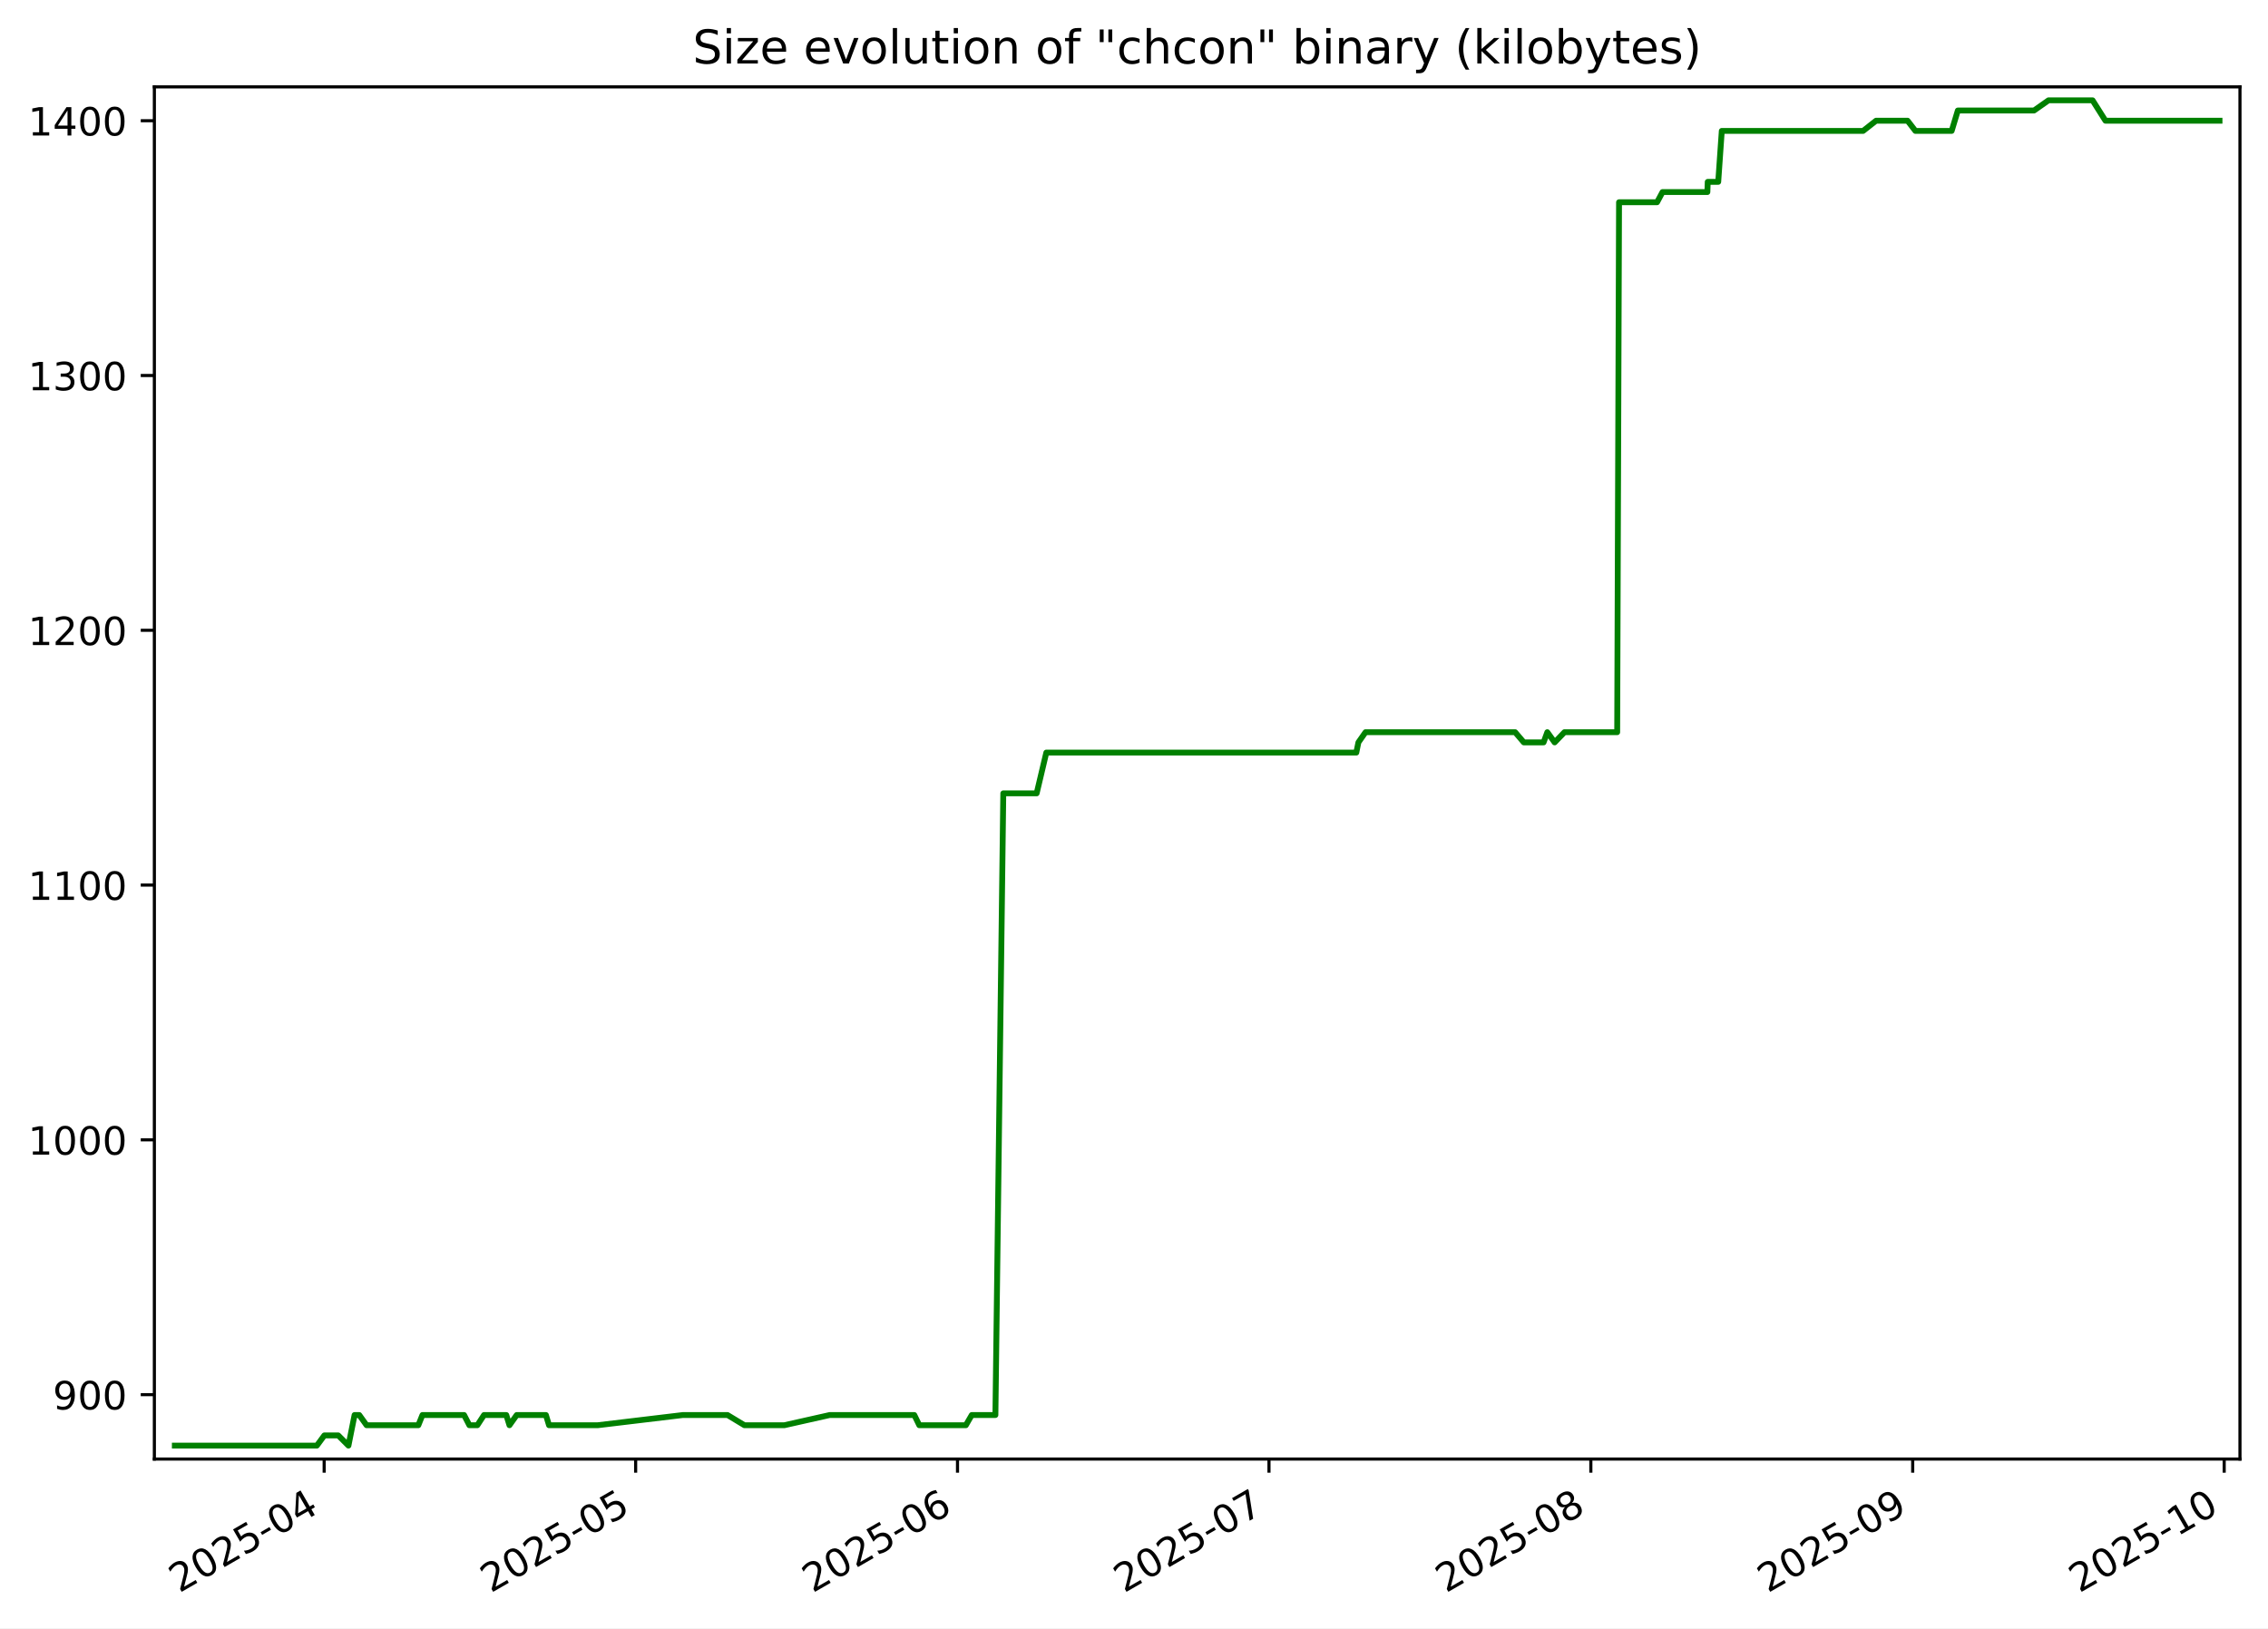
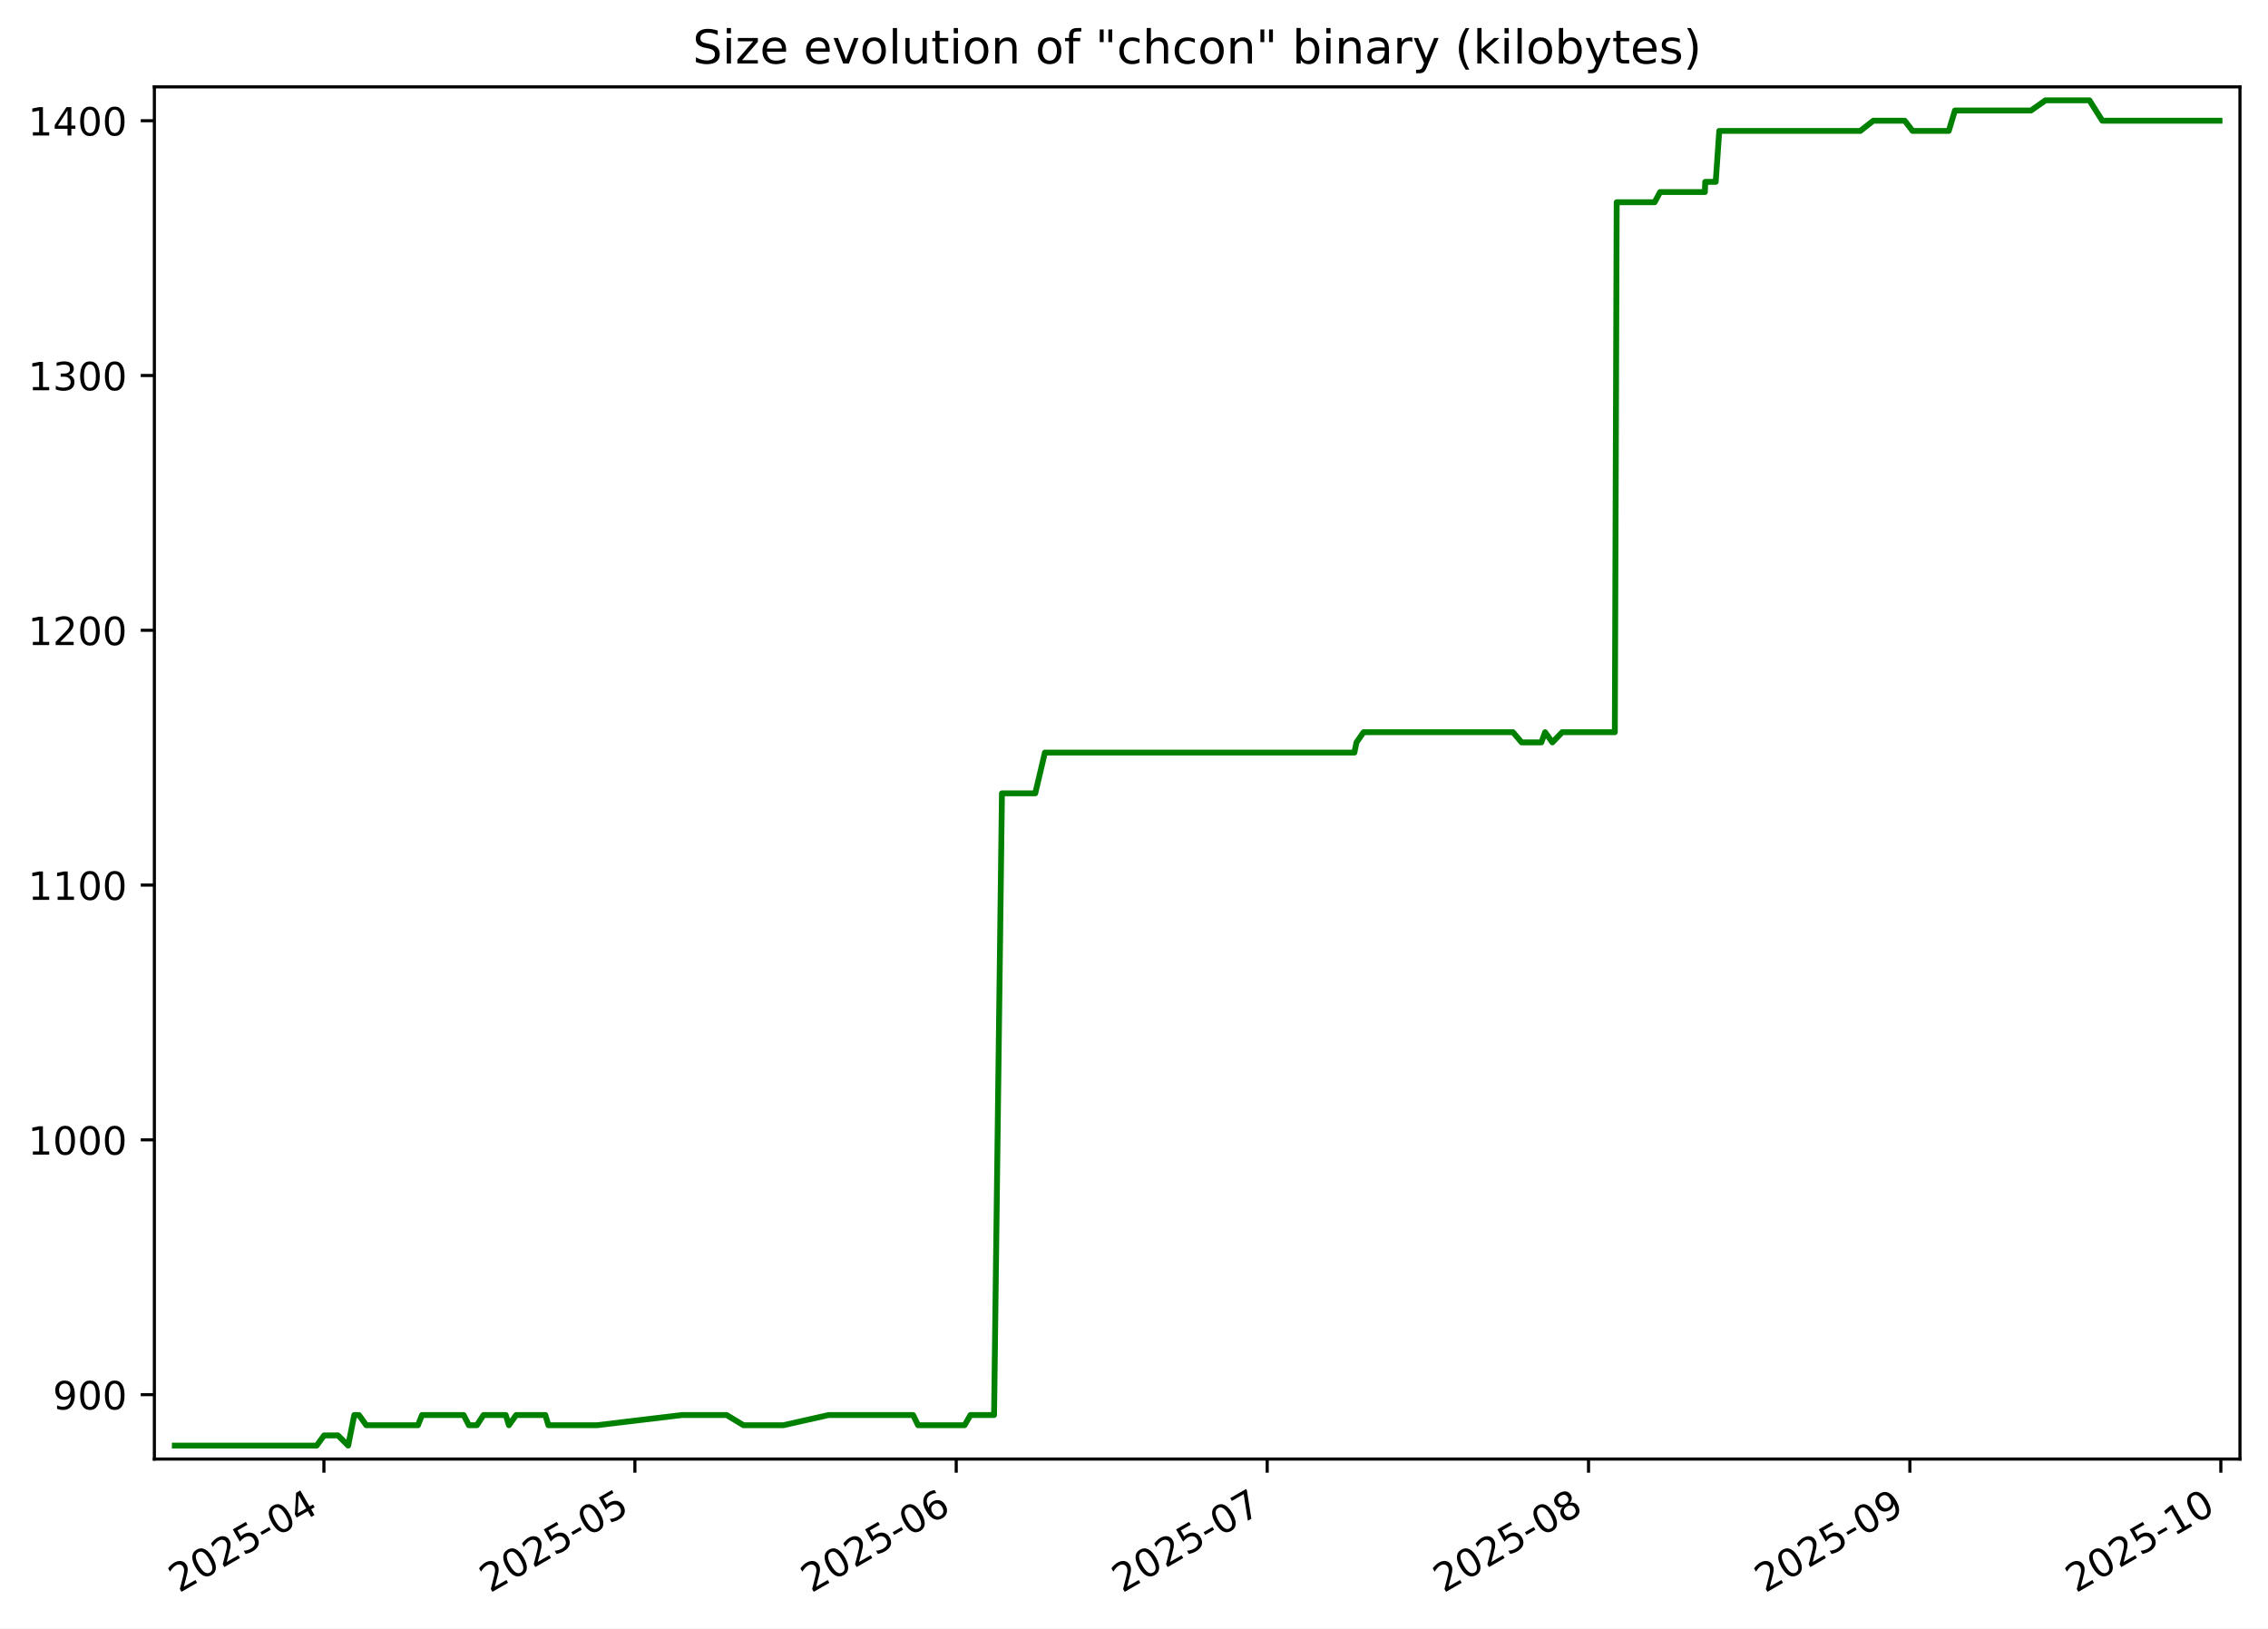
<svg xmlns="http://www.w3.org/2000/svg" xmlns:xlink="http://www.w3.org/1999/xlink" width="582.53pt" height="418.303pt" viewBox="0 0 582.53 418.303" version="1.1">
  <defs>
    <style type="text/css">*{stroke-linejoin: round; stroke-linecap: butt}</style>
  </defs>
  <g id="figure_1">
    <g id="patch_1">
      <path d="M -0 418.303  L 582.53 418.303  L 582.53 0  L -0 0  z " style="fill: #ffffff" />
    </g>
    <g id="axes_1">
      <g id="patch_2">
        <path d="M 39.65 374.83  L 575.33 374.83  L 575.33 22.318  L 39.65 22.318  z " style="fill: #ffffff" />
      </g>
      <g id="matplotlib.axis_1">
        <g id="xtick_1">
          <g id="line2d_1">
            <defs>
-               <path id="m3a3b66b058" d="M 0 0  L 0 3.5  " style="stroke: #000000; stroke-width: 0.8" />
+               <path id="m8e80d4ff1c" d="M 0 0  L 0 3.5  " style="stroke: #000000; stroke-width: 0.8" />
            </defs>
            <g>
-               <use xlink:href="#m3a3b66b058" x="83.261" y="374.83" style="stroke: #000000; stroke-width: 0.8" />
+               <use xlink:href="#m8e80d4ff1c" x="83.199" y="374.83" style="stroke: #000000; stroke-width: 0.8" />
            </g>
          </g>
          <g id="text_1">
-             <g transform="translate(46.03662 409.302) rotate(-30) scale(0.1 -0.1)">
+             <g transform="translate(45.97413 409.302) rotate(-30) scale(0.1 -0.1)">
              <defs>
                <path id="DejaVuSans-32" d="M 1228 531  L 3431 531  L 3431 0  L 469 0  L 469 531  Q 828 903 1448 1529  Q 2069 2156 2228 2338  Q 2531 2678 2651 2914  Q 2772 3150 2772 3378  Q 2772 3750 2511 3984  Q 2250 4219 1831 4219  Q 1534 4219 1204 4116  Q 875 4013 500 3803  L 500 4441  Q 881 4594 1212 4672  Q 1544 4750 1819 4750  Q 2544 4750 2975 4387  Q 3406 4025 3406 3419  Q 3406 3131 3298 2873  Q 3191 2616 2906 2266  Q 2828 2175 2409 1742  Q 1991 1309 1228 531  z " transform="scale(0.015625)" />
                <path id="DejaVuSans-30" d="M 2034 4250  Q 1547 4250 1301 3770  Q 1056 3291 1056 2328  Q 1056 1369 1301 889  Q 1547 409 2034 409  Q 2525 409 2770 889  Q 3016 1369 3016 2328  Q 3016 3291 2770 3770  Q 2525 4250 2034 4250  z M 2034 4750  Q 2819 4750 3233 4129  Q 3647 3509 3647 2328  Q 3647 1150 3233 529  Q 2819 -91 2034 -91  Q 1250 -91 836 529  Q 422 1150 422 2328  Q 422 3509 836 4129  Q 1250 4750 2034 4750  z " transform="scale(0.015625)" />
                <path id="DejaVuSans-35" d="M 691 4666  L 3169 4666  L 3169 4134  L 1269 4134  L 1269 2991  Q 1406 3038 1543 3061  Q 1681 3084 1819 3084  Q 2600 3084 3056 2656  Q 3513 2228 3513 1497  Q 3513 744 3044 326  Q 2575 -91 1722 -91  Q 1428 -91 1123 -41  Q 819 9 494 109  L 494 744  Q 775 591 1075 516  Q 1375 441 1709 441  Q 2250 441 2565 725  Q 2881 1009 2881 1497  Q 2881 1984 2565 2268  Q 2250 2553 1709 2553  Q 1456 2553 1204 2497  Q 953 2441 691 2322  L 691 4666  z " transform="scale(0.015625)" />
                <path id="DejaVuSans-2d" d="M 313 2009  L 1997 2009  L 1997 1497  L 313 1497  L 313 2009  z " transform="scale(0.015625)" />
                <path id="DejaVuSans-34" d="M 2419 4116  L 825 1625  L 2419 1625  L 2419 4116  z M 2253 4666  L 3047 4666  L 3047 1625  L 3713 1625  L 3713 1100  L 3047 1100  L 3047 0  L 2419 0  L 2419 1100  L 313 1100  L 313 1709  L 2253 4666  z " transform="scale(0.015625)" />
              </defs>
              <use xlink:href="#DejaVuSans-32" />
              <use xlink:href="#DejaVuSans-30" x="63.623" />
              <use xlink:href="#DejaVuSans-32" x="127.246" />
              <use xlink:href="#DejaVuSans-35" x="190.869" />
              <use xlink:href="#DejaVuSans-2d" x="254.492" />
              <use xlink:href="#DejaVuSans-30" x="290.576" />
              <use xlink:href="#DejaVuSans-34" x="354.199" />
            </g>
          </g>
        </g>
        <g id="xtick_2">
          <g id="line2d_2">
            <g>
-               <use xlink:href="#m3a3b66b058" x="163.264" y="374.83" style="stroke: #000000; stroke-width: 0.8" />
+               <use xlink:href="#m8e80d4ff1c" x="163.071" y="374.83" style="stroke: #000000; stroke-width: 0.8" />
            </g>
          </g>
          <g id="text_2">
-             <g transform="translate(126.039 409.302) rotate(-30) scale(0.1 -0.1)">
+             <g transform="translate(125.8462 409.302) rotate(-30) scale(0.1 -0.1)">
              <use xlink:href="#DejaVuSans-32" />
              <use xlink:href="#DejaVuSans-30" x="63.623" />
              <use xlink:href="#DejaVuSans-32" x="127.246" />
              <use xlink:href="#DejaVuSans-35" x="190.869" />
              <use xlink:href="#DejaVuSans-2d" x="254.492" />
              <use xlink:href="#DejaVuSans-30" x="290.576" />
              <use xlink:href="#DejaVuSans-35" x="354.199" />
            </g>
          </g>
        </g>
        <g id="xtick_3">
          <g id="line2d_3">
            <g>
-               <use xlink:href="#m3a3b66b058" x="245.933" y="374.83" style="stroke: #000000; stroke-width: 0.8" />
+               <use xlink:href="#m8e80d4ff1c" x="245.605" y="374.83" style="stroke: #000000; stroke-width: 0.8" />
            </g>
          </g>
          <g id="text_3">
-             <g transform="translate(208.7081 409.302) rotate(-30) scale(0.1 -0.1)">
+             <g transform="translate(208.3806 409.302) rotate(-30) scale(0.1 -0.1)">
              <defs>
                <path id="DejaVuSans-36" d="M 2113 2584  Q 1688 2584 1439 2293  Q 1191 2003 1191 1497  Q 1191 994 1439 701  Q 1688 409 2113 409  Q 2538 409 2786 701  Q 3034 994 3034 1497  Q 3034 2003 2786 2293  Q 2538 2584 2113 2584  z M 3366 4563  L 3366 3988  Q 3128 4100 2886 4159  Q 2644 4219 2406 4219  Q 1781 4219 1451 3797  Q 1122 3375 1075 2522  Q 1259 2794 1537 2939  Q 1816 3084 2150 3084  Q 2853 3084 3261 2657  Q 3669 2231 3669 1497  Q 3669 778 3244 343  Q 2819 -91 2113 -91  Q 1303 -91 875 529  Q 447 1150 447 2328  Q 447 3434 972 4092  Q 1497 4750 2381 4750  Q 2619 4750 2861 4703  Q 3103 4656 3366 4563  z " transform="scale(0.015625)" />
              </defs>
              <use xlink:href="#DejaVuSans-32" />
              <use xlink:href="#DejaVuSans-30" x="63.623" />
              <use xlink:href="#DejaVuSans-32" x="127.246" />
              <use xlink:href="#DejaVuSans-35" x="190.869" />
              <use xlink:href="#DejaVuSans-2d" x="254.492" />
              <use xlink:href="#DejaVuSans-30" x="290.576" />
              <use xlink:href="#DejaVuSans-36" x="354.199" />
            </g>
          </g>
        </g>
        <g id="xtick_4">
          <g id="line2d_4">
            <g>
-               <use xlink:href="#m3a3b66b058" x="325.935" y="374.83" style="stroke: #000000; stroke-width: 0.8" />
+               <use xlink:href="#m8e80d4ff1c" x="325.477" y="374.83" style="stroke: #000000; stroke-width: 0.8" />
            </g>
          </g>
          <g id="text_4">
-             <g transform="translate(288.7104 409.302) rotate(-30) scale(0.1 -0.1)">
+             <g transform="translate(288.2526 409.302) rotate(-30) scale(0.1 -0.1)">
              <defs>
                <path id="DejaVuSans-37" d="M 525 4666  L 3525 4666  L 3525 4397  L 1831 0  L 1172 0  L 2766 4134  L 525 4134  L 525 4666  z " transform="scale(0.015625)" />
              </defs>
              <use xlink:href="#DejaVuSans-32" />
              <use xlink:href="#DejaVuSans-30" x="63.623" />
              <use xlink:href="#DejaVuSans-32" x="127.246" />
              <use xlink:href="#DejaVuSans-35" x="190.869" />
              <use xlink:href="#DejaVuSans-2d" x="254.492" />
              <use xlink:href="#DejaVuSans-30" x="290.576" />
              <use xlink:href="#DejaVuSans-37" x="354.199" />
            </g>
          </g>
        </g>
        <g id="xtick_5">
          <g id="line2d_5">
            <g>
-               <use xlink:href="#m3a3b66b058" x="408.604" y="374.83" style="stroke: #000000; stroke-width: 0.8" />
+               <use xlink:href="#m8e80d4ff1c" x="408.012" y="374.83" style="stroke: #000000; stroke-width: 0.8" />
            </g>
          </g>
          <g id="text_5">
-             <g transform="translate(371.3795 409.302) rotate(-30) scale(0.1 -0.1)">
+             <g transform="translate(370.7871 409.302) rotate(-30) scale(0.1 -0.1)">
              <defs>
                <path id="DejaVuSans-38" d="M 2034 2216  Q 1584 2216 1326 1975  Q 1069 1734 1069 1313  Q 1069 891 1326 650  Q 1584 409 2034 409  Q 2484 409 2743 651  Q 3003 894 3003 1313  Q 3003 1734 2745 1975  Q 2488 2216 2034 2216  z M 1403 2484  Q 997 2584 770 2862  Q 544 3141 544 3541  Q 544 4100 942 4425  Q 1341 4750 2034 4750  Q 2731 4750 3128 4425  Q 3525 4100 3525 3541  Q 3525 3141 3298 2862  Q 3072 2584 2669 2484  Q 3125 2378 3379 2068  Q 3634 1759 3634 1313  Q 3634 634 3220 271  Q 2806 -91 2034 -91  Q 1263 -91 848 271  Q 434 634 434 1313  Q 434 1759 690 2068  Q 947 2378 1403 2484  z M 1172 3481  Q 1172 3119 1398 2916  Q 1625 2713 2034 2713  Q 2441 2713 2670 2916  Q 2900 3119 2900 3481  Q 2900 3844 2670 4047  Q 2441 4250 2034 4250  Q 1625 4250 1398 4047  Q 1172 3844 1172 3481  z " transform="scale(0.015625)" />
              </defs>
              <use xlink:href="#DejaVuSans-32" />
              <use xlink:href="#DejaVuSans-30" x="63.623" />
              <use xlink:href="#DejaVuSans-32" x="127.246" />
              <use xlink:href="#DejaVuSans-35" x="190.869" />
              <use xlink:href="#DejaVuSans-2d" x="254.492" />
              <use xlink:href="#DejaVuSans-30" x="290.576" />
              <use xlink:href="#DejaVuSans-38" x="354.199" />
            </g>
          </g>
        </g>
        <g id="xtick_6">
          <g id="line2d_6">
            <g>
-               <use xlink:href="#m3a3b66b058" x="491.273" y="374.83" style="stroke: #000000; stroke-width: 0.8" />
+               <use xlink:href="#m8e80d4ff1c" x="490.546" y="374.83" style="stroke: #000000; stroke-width: 0.8" />
            </g>
          </g>
          <g id="text_6">
-             <g transform="translate(454.0486 409.302) rotate(-30) scale(0.1 -0.1)">
+             <g transform="translate(453.3215 409.302) rotate(-30) scale(0.1 -0.1)">
              <defs>
                <path id="DejaVuSans-39" d="M 703 97  L 703 672  Q 941 559 1184 500  Q 1428 441 1663 441  Q 2288 441 2617 861  Q 2947 1281 2994 2138  Q 2813 1869 2534 1725  Q 2256 1581 1919 1581  Q 1219 1581 811 2004  Q 403 2428 403 3163  Q 403 3881 828 4315  Q 1253 4750 1959 4750  Q 2769 4750 3195 4129  Q 3622 3509 3622 2328  Q 3622 1225 3098 567  Q 2575 -91 1691 -91  Q 1453 -91 1209 -44  Q 966 3 703 97  z M 1959 2075  Q 2384 2075 2632 2365  Q 2881 2656 2881 3163  Q 2881 3666 2632 3958  Q 2384 4250 1959 4250  Q 1534 4250 1286 3958  Q 1038 3666 1038 3163  Q 1038 2656 1286 2365  Q 1534 2075 1959 2075  z " transform="scale(0.015625)" />
              </defs>
              <use xlink:href="#DejaVuSans-32" />
              <use xlink:href="#DejaVuSans-30" x="63.623" />
              <use xlink:href="#DejaVuSans-32" x="127.246" />
              <use xlink:href="#DejaVuSans-35" x="190.869" />
              <use xlink:href="#DejaVuSans-2d" x="254.492" />
              <use xlink:href="#DejaVuSans-30" x="290.576" />
              <use xlink:href="#DejaVuSans-39" x="354.199" />
            </g>
          </g>
        </g>
        <g id="xtick_7">
          <g id="line2d_7">
            <g>
-               <use xlink:href="#m3a3b66b058" x="571.276" y="374.83" style="stroke: #000000; stroke-width: 0.8" />
+               <use xlink:href="#m8e80d4ff1c" x="570.418" y="374.83" style="stroke: #000000; stroke-width: 0.8" />
            </g>
          </g>
          <g id="text_7">
-             <g transform="translate(534.0509 409.302) rotate(-30) scale(0.1 -0.1)">
+             <g transform="translate(533.1935 409.302) rotate(-30) scale(0.1 -0.1)">
              <defs>
                <path id="DejaVuSans-31" d="M 794 531  L 1825 531  L 1825 4091  L 703 3866  L 703 4441  L 1819 4666  L 2450 4666  L 2450 531  L 3481 531  L 3481 0  L 794 0  L 794 531  z " transform="scale(0.015625)" />
              </defs>
              <use xlink:href="#DejaVuSans-32" />
              <use xlink:href="#DejaVuSans-30" x="63.623" />
              <use xlink:href="#DejaVuSans-32" x="127.246" />
              <use xlink:href="#DejaVuSans-35" x="190.869" />
              <use xlink:href="#DejaVuSans-2d" x="254.492" />
              <use xlink:href="#DejaVuSans-31" x="290.576" />
              <use xlink:href="#DejaVuSans-30" x="354.199" />
            </g>
          </g>
        </g>
      </g>
      <g id="matplotlib.axis_2">
        <g id="ytick_1">
          <g id="line2d_8">
            <defs>
-               <path id="m92e415a093" d="M 0 0  L -3.5 0  " style="stroke: #000000; stroke-width: 0.8" />
+               <path id="me56dc15623" d="M 0 0  L -3.5 0  " style="stroke: #000000; stroke-width: 0.8" />
            </defs>
            <g>
-               <use xlink:href="#m92e415a093" x="39.65" y="358.283" style="stroke: #000000; stroke-width: 0.8" />
+               <use xlink:href="#me56dc15623" x="39.65" y="358.283" style="stroke: #000000; stroke-width: 0.8" />
            </g>
          </g>
          <g id="text_8">
            <g transform="translate(13.5625 362.0824) scale(0.1 -0.1)">
              <use xlink:href="#DejaVuSans-39" />
              <use xlink:href="#DejaVuSans-30" x="63.623" />
              <use xlink:href="#DejaVuSans-30" x="127.246" />
            </g>
          </g>
        </g>
        <g id="ytick_2">
          <g id="line2d_9">
            <g>
-               <use xlink:href="#m92e415a093" x="39.65" y="292.829" style="stroke: #000000; stroke-width: 0.8" />
+               <use xlink:href="#me56dc15623" x="39.65" y="292.829" style="stroke: #000000; stroke-width: 0.8" />
            </g>
          </g>
          <g id="text_9">
            <g transform="translate(7.2 296.6279) scale(0.1 -0.1)">
              <use xlink:href="#DejaVuSans-31" />
              <use xlink:href="#DejaVuSans-30" x="63.623" />
              <use xlink:href="#DejaVuSans-30" x="127.246" />
              <use xlink:href="#DejaVuSans-30" x="190.869" />
            </g>
          </g>
        </g>
        <g id="ytick_3">
          <g id="line2d_10">
            <g>
-               <use xlink:href="#m92e415a093" x="39.65" y="227.374" style="stroke: #000000; stroke-width: 0.8" />
+               <use xlink:href="#me56dc15623" x="39.65" y="227.374" style="stroke: #000000; stroke-width: 0.8" />
            </g>
          </g>
          <g id="text_10">
            <g transform="translate(7.2 231.1733) scale(0.1 -0.1)">
              <use xlink:href="#DejaVuSans-31" />
              <use xlink:href="#DejaVuSans-31" x="63.623" />
              <use xlink:href="#DejaVuSans-30" x="127.246" />
              <use xlink:href="#DejaVuSans-30" x="190.869" />
            </g>
          </g>
        </g>
        <g id="ytick_4">
          <g id="line2d_11">
            <g>
-               <use xlink:href="#m92e415a093" x="39.65" y="161.92" style="stroke: #000000; stroke-width: 0.8" />
+               <use xlink:href="#me56dc15623" x="39.65" y="161.92" style="stroke: #000000; stroke-width: 0.8" />
            </g>
          </g>
          <g id="text_11">
            <g transform="translate(7.2 165.7188) scale(0.1 -0.1)">
              <use xlink:href="#DejaVuSans-31" />
              <use xlink:href="#DejaVuSans-32" x="63.623" />
              <use xlink:href="#DejaVuSans-30" x="127.246" />
              <use xlink:href="#DejaVuSans-30" x="190.869" />
            </g>
          </g>
        </g>
        <g id="ytick_5">
          <g id="line2d_12">
            <g>
-               <use xlink:href="#m92e415a093" x="39.65" y="96.465" style="stroke: #000000; stroke-width: 0.8" />
+               <use xlink:href="#me56dc15623" x="39.65" y="96.465" style="stroke: #000000; stroke-width: 0.8" />
            </g>
          </g>
          <g id="text_12">
            <g transform="translate(7.2 100.2643) scale(0.1 -0.1)">
              <defs>
                <path id="DejaVuSans-33" d="M 2597 2516  Q 3050 2419 3304 2112  Q 3559 1806 3559 1356  Q 3559 666 3084 287  Q 2609 -91 1734 -91  Q 1441 -91 1130 -33  Q 819 25 488 141  L 488 750  Q 750 597 1062 519  Q 1375 441 1716 441  Q 2309 441 2620 675  Q 2931 909 2931 1356  Q 2931 1769 2642 2001  Q 2353 2234 1838 2234  L 1294 2234  L 1294 2753  L 1863 2753  Q 2328 2753 2575 2939  Q 2822 3125 2822 3475  Q 2822 3834 2567 4026  Q 2313 4219 1838 4219  Q 1578 4219 1281 4162  Q 984 4106 628 3988  L 628 4550  Q 988 4650 1302 4700  Q 1616 4750 1894 4750  Q 2613 4750 3031 4423  Q 3450 4097 3450 3541  Q 3450 3153 3228 2886  Q 3006 2619 2597 2516  z " transform="scale(0.015625)" />
              </defs>
              <use xlink:href="#DejaVuSans-31" />
              <use xlink:href="#DejaVuSans-33" x="63.623" />
              <use xlink:href="#DejaVuSans-30" x="127.246" />
              <use xlink:href="#DejaVuSans-30" x="190.869" />
            </g>
          </g>
        </g>
        <g id="ytick_6">
          <g id="line2d_13">
            <g>
-               <use xlink:href="#m92e415a093" x="39.65" y="31.01" style="stroke: #000000; stroke-width: 0.8" />
+               <use xlink:href="#me56dc15623" x="39.65" y="31.01" style="stroke: #000000; stroke-width: 0.8" />
            </g>
          </g>
          <g id="text_13">
            <g transform="translate(7.2 34.80971) scale(0.1 -0.1)">
              <use xlink:href="#DejaVuSans-31" />
              <use xlink:href="#DejaVuSans-34" x="63.623" />
              <use xlink:href="#DejaVuSans-30" x="127.246" />
              <use xlink:href="#DejaVuSans-30" x="190.869" />
            </g>
          </g>
        </g>
      </g>
      <g id="line2d_14">
-         <path d="M 44.902 371.374  L 81.385 371.374  L 83.307 368.756  L 86.877 368.756  L 89.499 371.374  L 91.069 363.52  L 92.276 363.52  L 94.156 366.138  L 107.451 366.138  L 108.503 363.52  L 119.199 363.52  L 120.555 366.138  L 122.609 366.138  L 124.318 363.52  L 130.04 363.52  L 130.854 366.138  L 132.713 363.52  L 140.218 363.52  L 141.016 366.138  L 153.534 366.138  L 175.4 363.52  L 186.862 363.52  L 191.2 366.138  L 201.459 366.138  L 213.112 363.52  L 234.836 363.52  L 236.117 366.138  L 248.078 366.138  L 249.593 363.52  L 255.668 363.52  L 257.693 203.81  L 266.264 203.81  L 268.744 193.338  L 348.366 193.338  L 348.901 190.72  L 350.734 188.101  L 389.158 188.101  L 391.393 190.72  L 396.463 190.72  L 397.425 188.101  L 399.308 190.72  L 401.827 188.101  L 415.371 188.101  L 415.847 51.956  L 425.612 51.956  L 427.017 49.338  L 438.538 49.338  L 438.627 46.72  L 441.324 46.72  L 442.237 33.629  L 478.535 33.629  L 481.864 31.01  L 489.949 31.01  L 491.968 33.629  L 501.28 33.629  L 502.865 28.392  L 522.431 28.392  L 526.156 25.774  L 537.472 25.774  L 540.781 31.01  L 570.078 31.01  L 570.078 31.01  " clip-path="url(#pb874433964)" style="fill: none; stroke: #008000; stroke-width: 1.5; stroke-linecap: square" />
+         <path d="M 44.902 371.374  L 81.325 371.374  L 83.244 368.756  L 86.809 368.756  L 89.426 371.374  L 90.994 363.52  L 92.199 363.52  L 94.076 366.138  L 107.349 366.138  L 108.4 363.52  L 119.078 363.52  L 120.432 366.138  L 122.483 366.138  L 124.189 363.52  L 129.901 363.52  L 130.714 366.138  L 132.57 363.52  L 140.063 363.52  L 140.859 366.138  L 153.357 366.138  L 175.187 363.52  L 186.631 363.52  L 190.962 366.138  L 201.204 366.138  L 212.838 363.52  L 234.527 363.52  L 235.806 366.138  L 247.747 366.138  L 249.26 363.52  L 255.325 363.52  L 257.346 203.81  L 265.903 203.81  L 268.38 193.338  L 347.872 193.338  L 348.406 190.72  L 350.236 188.101  L 388.598 188.101  L 390.829 190.72  L 395.89 190.72  L 396.851 188.101  L 398.731 190.72  L 401.245 188.101  L 414.768 188.101  L 415.243 51.956  L 424.991 51.956  L 426.395 49.338  L 437.897 49.338  L 437.985 46.72  L 440.679 46.72  L 441.59 33.629  L 477.829 33.629  L 481.152 31.01  L 489.225 31.01  L 491.24 33.629  L 500.536 33.629  L 502.119 28.392  L 521.653 28.392  L 525.372 25.774  L 536.67 25.774  L 539.973 31.01  L 570.078 31.01  L 570.078 31.01  " clip-path="url(#pe2bd929d58)" style="fill: none; stroke: #008000; stroke-width: 1.5; stroke-linecap: square" />
      </g>
      <g id="patch_3">
        <path d="M 39.65 374.83  L 39.65 22.318  " style="fill: none; stroke: #000000; stroke-width: 0.8; stroke-linejoin: miter; stroke-linecap: square" />
      </g>
      <g id="patch_4">
        <path d="M 575.33 374.83  L 575.33 22.318  " style="fill: none; stroke: #000000; stroke-width: 0.8; stroke-linejoin: miter; stroke-linecap: square" />
      </g>
      <g id="patch_5">
        <path d="M 39.65 374.83  L 575.33 374.83  " style="fill: none; stroke: #000000; stroke-width: 0.8; stroke-linejoin: miter; stroke-linecap: square" />
      </g>
      <g id="patch_6">
        <path d="M 39.65 22.318  L 575.33 22.318  " style="fill: none; stroke: #000000; stroke-width: 0.8; stroke-linejoin: miter; stroke-linecap: square" />
      </g>
      <g id="text_14">
        <g transform="translate(177.92 16.31812) scale(0.12 -0.12)">
          <defs>
            <path id="DejaVuSans-53" d="M 3425 4513  L 3425 3897  Q 3066 4069 2747 4153  Q 2428 4238 2131 4238  Q 1616 4238 1336 4038  Q 1056 3838 1056 3469  Q 1056 3159 1242 3001  Q 1428 2844 1947 2747  L 2328 2669  Q 3034 2534 3370 2195  Q 3706 1856 3706 1288  Q 3706 609 3251 259  Q 2797 -91 1919 -91  Q 1588 -91 1214 -16  Q 841 59 441 206  L 441 856  Q 825 641 1194 531  Q 1563 422 1919 422  Q 2459 422 2753 634  Q 3047 847 3047 1241  Q 3047 1584 2836 1778  Q 2625 1972 2144 2069  L 1759 2144  Q 1053 2284 737 2584  Q 422 2884 422 3419  Q 422 4038 858 4394  Q 1294 4750 2059 4750  Q 2388 4750 2728 4690  Q 3069 4631 3425 4513  z " transform="scale(0.015625)" />
            <path id="DejaVuSans-69" d="M 603 3500  L 1178 3500  L 1178 0  L 603 0  L 603 3500  z M 603 4863  L 1178 4863  L 1178 4134  L 603 4134  L 603 4863  z " transform="scale(0.015625)" />
            <path id="DejaVuSans-7a" d="M 353 3500  L 3084 3500  L 3084 2975  L 922 459  L 3084 459  L 3084 0  L 275 0  L 275 525  L 2438 3041  L 353 3041  L 353 3500  z " transform="scale(0.015625)" />
            <path id="DejaVuSans-65" d="M 3597 1894  L 3597 1613  L 953 1613  Q 991 1019 1311 708  Q 1631 397 2203 397  Q 2534 397 2845 478  Q 3156 559 3463 722  L 3463 178  Q 3153 47 2828 -22  Q 2503 -91 2169 -91  Q 1331 -91 842 396  Q 353 884 353 1716  Q 353 2575 817 3079  Q 1281 3584 2069 3584  Q 2775 3584 3186 3129  Q 3597 2675 3597 1894  z M 3022 2063  Q 3016 2534 2758 2815  Q 2500 3097 2075 3097  Q 1594 3097 1305 2825  Q 1016 2553 972 2059  L 3022 2063  z " transform="scale(0.015625)" />
            <path id="DejaVuSans-20" transform="scale(0.015625)" />
            <path id="DejaVuSans-76" d="M 191 3500  L 800 3500  L 1894 563  L 2988 3500  L 3597 3500  L 2284 0  L 1503 0  L 191 3500  z " transform="scale(0.015625)" />
            <path id="DejaVuSans-6f" d="M 1959 3097  Q 1497 3097 1228 2736  Q 959 2375 959 1747  Q 959 1119 1226 758  Q 1494 397 1959 397  Q 2419 397 2687 759  Q 2956 1122 2956 1747  Q 2956 2369 2687 2733  Q 2419 3097 1959 3097  z M 1959 3584  Q 2709 3584 3137 3096  Q 3566 2609 3566 1747  Q 3566 888 3137 398  Q 2709 -91 1959 -91  Q 1206 -91 779 398  Q 353 888 353 1747  Q 353 2609 779 3096  Q 1206 3584 1959 3584  z " transform="scale(0.015625)" />
            <path id="DejaVuSans-6c" d="M 603 4863  L 1178 4863  L 1178 0  L 603 0  L 603 4863  z " transform="scale(0.015625)" />
            <path id="DejaVuSans-75" d="M 544 1381  L 544 3500  L 1119 3500  L 1119 1403  Q 1119 906 1312 657  Q 1506 409 1894 409  Q 2359 409 2629 706  Q 2900 1003 2900 1516  L 2900 3500  L 3475 3500  L 3475 0  L 2900 0  L 2900 538  Q 2691 219 2414 64  Q 2138 -91 1772 -91  Q 1169 -91 856 284  Q 544 659 544 1381  z M 1991 3584  L 1991 3584  z " transform="scale(0.015625)" />
            <path id="DejaVuSans-74" d="M 1172 4494  L 1172 3500  L 2356 3500  L 2356 3053  L 1172 3053  L 1172 1153  Q 1172 725 1289 603  Q 1406 481 1766 481  L 2356 481  L 2356 0  L 1766 0  Q 1100 0 847 248  Q 594 497 594 1153  L 594 3053  L 172 3053  L 172 3500  L 594 3500  L 594 4494  L 1172 4494  z " transform="scale(0.015625)" />
            <path id="DejaVuSans-6e" d="M 3513 2113  L 3513 0  L 2938 0  L 2938 2094  Q 2938 2591 2744 2837  Q 2550 3084 2163 3084  Q 1697 3084 1428 2787  Q 1159 2491 1159 1978  L 1159 0  L 581 0  L 581 3500  L 1159 3500  L 1159 2956  Q 1366 3272 1645 3428  Q 1925 3584 2291 3584  Q 2894 3584 3203 3211  Q 3513 2838 3513 2113  z " transform="scale(0.015625)" />
            <path id="DejaVuSans-66" d="M 2375 4863  L 2375 4384  L 1825 4384  Q 1516 4384 1395 4259  Q 1275 4134 1275 3809  L 1275 3500  L 2222 3500  L 2222 3053  L 1275 3053  L 1275 0  L 697 0  L 697 3053  L 147 3053  L 147 3500  L 697 3500  L 697 3744  Q 697 4328 969 4595  Q 1241 4863 1831 4863  L 2375 4863  z " transform="scale(0.015625)" />
            <path id="DejaVuSans-22" d="M 1147 4666  L 1147 2931  L 616 2931  L 616 4666  L 1147 4666  z M 2328 4666  L 2328 2931  L 1797 2931  L 1797 4666  L 2328 4666  z " transform="scale(0.015625)" />
            <path id="DejaVuSans-63" d="M 3122 3366  L 3122 2828  Q 2878 2963 2633 3030  Q 2388 3097 2138 3097  Q 1578 3097 1268 2742  Q 959 2388 959 1747  Q 959 1106 1268 751  Q 1578 397 2138 397  Q 2388 397 2633 464  Q 2878 531 3122 666  L 3122 134  Q 2881 22 2623 -34  Q 2366 -91 2075 -91  Q 1284 -91 818 406  Q 353 903 353 1747  Q 353 2603 823 3093  Q 1294 3584 2113 3584  Q 2378 3584 2631 3529  Q 2884 3475 3122 3366  z " transform="scale(0.015625)" />
            <path id="DejaVuSans-68" d="M 3513 2113  L 3513 0  L 2938 0  L 2938 2094  Q 2938 2591 2744 2837  Q 2550 3084 2163 3084  Q 1697 3084 1428 2787  Q 1159 2491 1159 1978  L 1159 0  L 581 0  L 581 4863  L 1159 4863  L 1159 2956  Q 1366 3272 1645 3428  Q 1925 3584 2291 3584  Q 2894 3584 3203 3211  Q 3513 2838 3513 2113  z " transform="scale(0.015625)" />
            <path id="DejaVuSans-62" d="M 3116 1747  Q 3116 2381 2855 2742  Q 2594 3103 2138 3103  Q 1681 3103 1420 2742  Q 1159 2381 1159 1747  Q 1159 1113 1420 752  Q 1681 391 2138 391  Q 2594 391 2855 752  Q 3116 1113 3116 1747  z M 1159 2969  Q 1341 3281 1617 3432  Q 1894 3584 2278 3584  Q 2916 3584 3314 3078  Q 3713 2572 3713 1747  Q 3713 922 3314 415  Q 2916 -91 2278 -91  Q 1894 -91 1617 61  Q 1341 213 1159 525  L 1159 0  L 581 0  L 581 4863  L 1159 4863  L 1159 2969  z " transform="scale(0.015625)" />
            <path id="DejaVuSans-61" d="M 2194 1759  Q 1497 1759 1228 1600  Q 959 1441 959 1056  Q 959 750 1161 570  Q 1363 391 1709 391  Q 2188 391 2477 730  Q 2766 1069 2766 1631  L 2766 1759  L 2194 1759  z M 3341 1997  L 3341 0  L 2766 0  L 2766 531  Q 2569 213 2275 61  Q 1981 -91 1556 -91  Q 1019 -91 701 211  Q 384 513 384 1019  Q 384 1609 779 1909  Q 1175 2209 1959 2209  L 2766 2209  L 2766 2266  Q 2766 2663 2505 2880  Q 2244 3097 1772 3097  Q 1472 3097 1187 3025  Q 903 2953 641 2809  L 641 3341  Q 956 3463 1253 3523  Q 1550 3584 1831 3584  Q 2591 3584 2966 3190  Q 3341 2797 3341 1997  z " transform="scale(0.015625)" />
            <path id="DejaVuSans-72" d="M 2631 2963  Q 2534 3019 2420 3045  Q 2306 3072 2169 3072  Q 1681 3072 1420 2755  Q 1159 2438 1159 1844  L 1159 0  L 581 0  L 581 3500  L 1159 3500  L 1159 2956  Q 1341 3275 1631 3429  Q 1922 3584 2338 3584  Q 2397 3584 2469 3576  Q 2541 3569 2628 3553  L 2631 2963  z " transform="scale(0.015625)" />
            <path id="DejaVuSans-79" d="M 2059 -325  Q 1816 -950 1584 -1140  Q 1353 -1331 966 -1331  L 506 -1331  L 506 -850  L 844 -850  Q 1081 -850 1212 -737  Q 1344 -625 1503 -206  L 1606 56  L 191 3500  L 800 3500  L 1894 763  L 2988 3500  L 3597 3500  L 2059 -325  z " transform="scale(0.015625)" />
            <path id="DejaVuSans-28" d="M 1984 4856  Q 1566 4138 1362 3434  Q 1159 2731 1159 2009  Q 1159 1288 1364 580  Q 1569 -128 1984 -844  L 1484 -844  Q 1016 -109 783 600  Q 550 1309 550 2009  Q 550 2706 781 3412  Q 1013 4119 1484 4856  L 1984 4856  z " transform="scale(0.015625)" />
            <path id="DejaVuSans-6b" d="M 581 4863  L 1159 4863  L 1159 1991  L 2875 3500  L 3609 3500  L 1753 1863  L 3688 0  L 2938 0  L 1159 1709  L 1159 0  L 581 0  L 581 4863  z " transform="scale(0.015625)" />
            <path id="DejaVuSans-73" d="M 2834 3397  L 2834 2853  Q 2591 2978 2328 3040  Q 2066 3103 1784 3103  Q 1356 3103 1142 2972  Q 928 2841 928 2578  Q 928 2378 1081 2264  Q 1234 2150 1697 2047  L 1894 2003  Q 2506 1872 2764 1633  Q 3022 1394 3022 966  Q 3022 478 2636 193  Q 2250 -91 1575 -91  Q 1294 -91 989 -36  Q 684 19 347 128  L 347 722  Q 666 556 975 473  Q 1284 391 1588 391  Q 1994 391 2212 530  Q 2431 669 2431 922  Q 2431 1156 2273 1281  Q 2116 1406 1581 1522  L 1381 1569  Q 847 1681 609 1914  Q 372 2147 372 2553  Q 372 3047 722 3315  Q 1072 3584 1716 3584  Q 2034 3584 2315 3537  Q 2597 3491 2834 3397  z " transform="scale(0.015625)" />
            <path id="DejaVuSans-29" d="M 513 4856  L 1013 4856  Q 1481 4119 1714 3412  Q 1947 2706 1947 2009  Q 1947 1309 1714 600  Q 1481 -109 1013 -844  L 513 -844  Q 928 -128 1133 580  Q 1338 1288 1338 2009  Q 1338 2731 1133 3434  Q 928 4138 513 4856  z " transform="scale(0.015625)" />
          </defs>
          <use xlink:href="#DejaVuSans-53" />
          <use xlink:href="#DejaVuSans-69" x="63.477" />
          <use xlink:href="#DejaVuSans-7a" x="91.26" />
          <use xlink:href="#DejaVuSans-65" x="143.75" />
          <use xlink:href="#DejaVuSans-20" x="205.273" />
          <use xlink:href="#DejaVuSans-65" x="237.061" />
          <use xlink:href="#DejaVuSans-76" x="298.584" />
          <use xlink:href="#DejaVuSans-6f" x="357.764" />
          <use xlink:href="#DejaVuSans-6c" x="418.945" />
          <use xlink:href="#DejaVuSans-75" x="446.729" />
          <use xlink:href="#DejaVuSans-74" x="510.107" />
          <use xlink:href="#DejaVuSans-69" x="549.316" />
          <use xlink:href="#DejaVuSans-6f" x="577.1" />
          <use xlink:href="#DejaVuSans-6e" x="638.281" />
          <use xlink:href="#DejaVuSans-20" x="701.66" />
          <use xlink:href="#DejaVuSans-6f" x="733.447" />
          <use xlink:href="#DejaVuSans-66" x="794.629" />
          <use xlink:href="#DejaVuSans-20" x="829.834" />
          <use xlink:href="#DejaVuSans-22" x="861.621" />
          <use xlink:href="#DejaVuSans-63" x="907.617" />
          <use xlink:href="#DejaVuSans-68" x="962.598" />
          <use xlink:href="#DejaVuSans-63" x="1025.977" />
          <use xlink:href="#DejaVuSans-6f" x="1080.957" />
          <use xlink:href="#DejaVuSans-6e" x="1142.139" />
          <use xlink:href="#DejaVuSans-22" x="1205.518" />
          <use xlink:href="#DejaVuSans-20" x="1251.514" />
          <use xlink:href="#DejaVuSans-62" x="1283.301" />
          <use xlink:href="#DejaVuSans-69" x="1346.777" />
          <use xlink:href="#DejaVuSans-6e" x="1374.561" />
          <use xlink:href="#DejaVuSans-61" x="1437.939" />
          <use xlink:href="#DejaVuSans-72" x="1499.219" />
          <use xlink:href="#DejaVuSans-79" x="1540.332" />
          <use xlink:href="#DejaVuSans-20" x="1599.512" />
          <use xlink:href="#DejaVuSans-28" x="1631.299" />
          <use xlink:href="#DejaVuSans-6b" x="1670.312" />
          <use xlink:href="#DejaVuSans-69" x="1728.223" />
          <use xlink:href="#DejaVuSans-6c" x="1756.006" />
          <use xlink:href="#DejaVuSans-6f" x="1783.789" />
          <use xlink:href="#DejaVuSans-62" x="1844.971" />
          <use xlink:href="#DejaVuSans-79" x="1908.447" />
          <use xlink:href="#DejaVuSans-74" x="1967.627" />
          <use xlink:href="#DejaVuSans-65" x="2006.836" />
          <use xlink:href="#DejaVuSans-73" x="2068.359" />
          <use xlink:href="#DejaVuSans-29" x="2120.459" />
        </g>
      </g>
    </g>
  </g>
  <defs>
-     <clipPath id="pb874433964">
+     <clipPath id="pe2bd929d58">
      <rect x="39.65" y="22.318" width="535.68" height="352.512" />
    </clipPath>
  </defs>
</svg>
